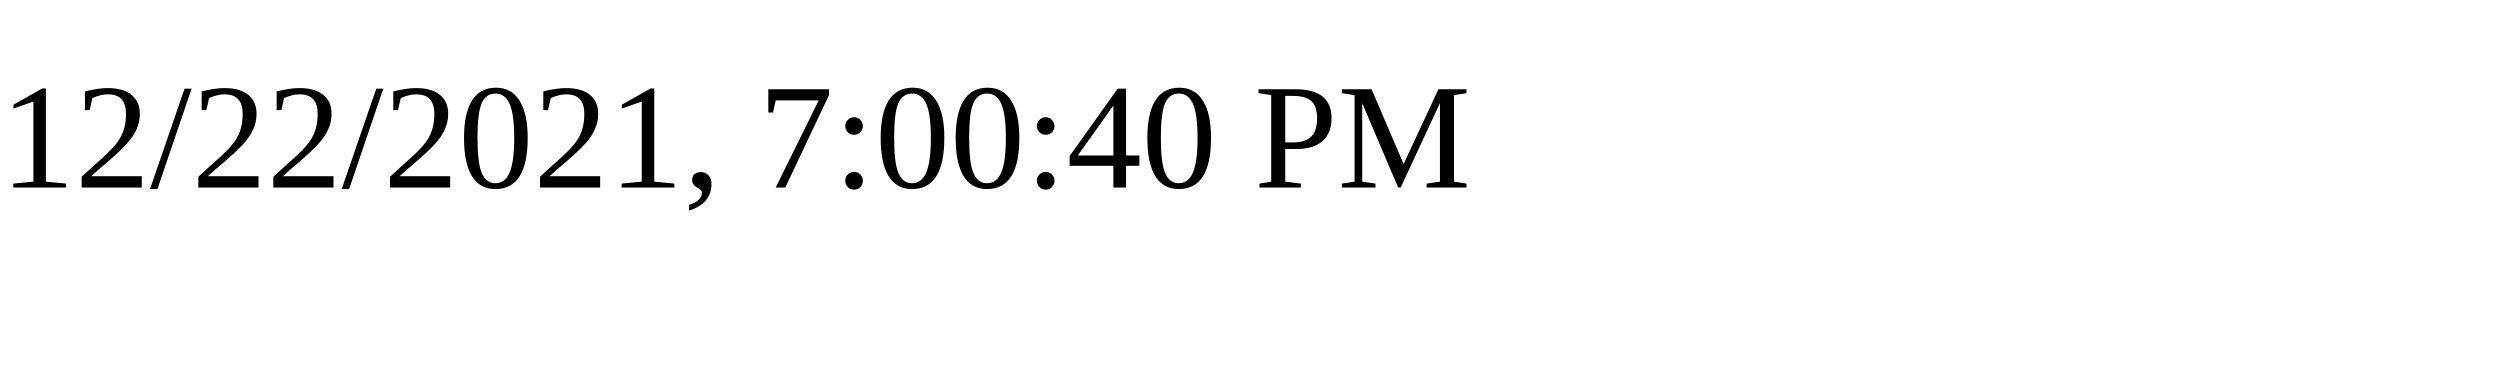
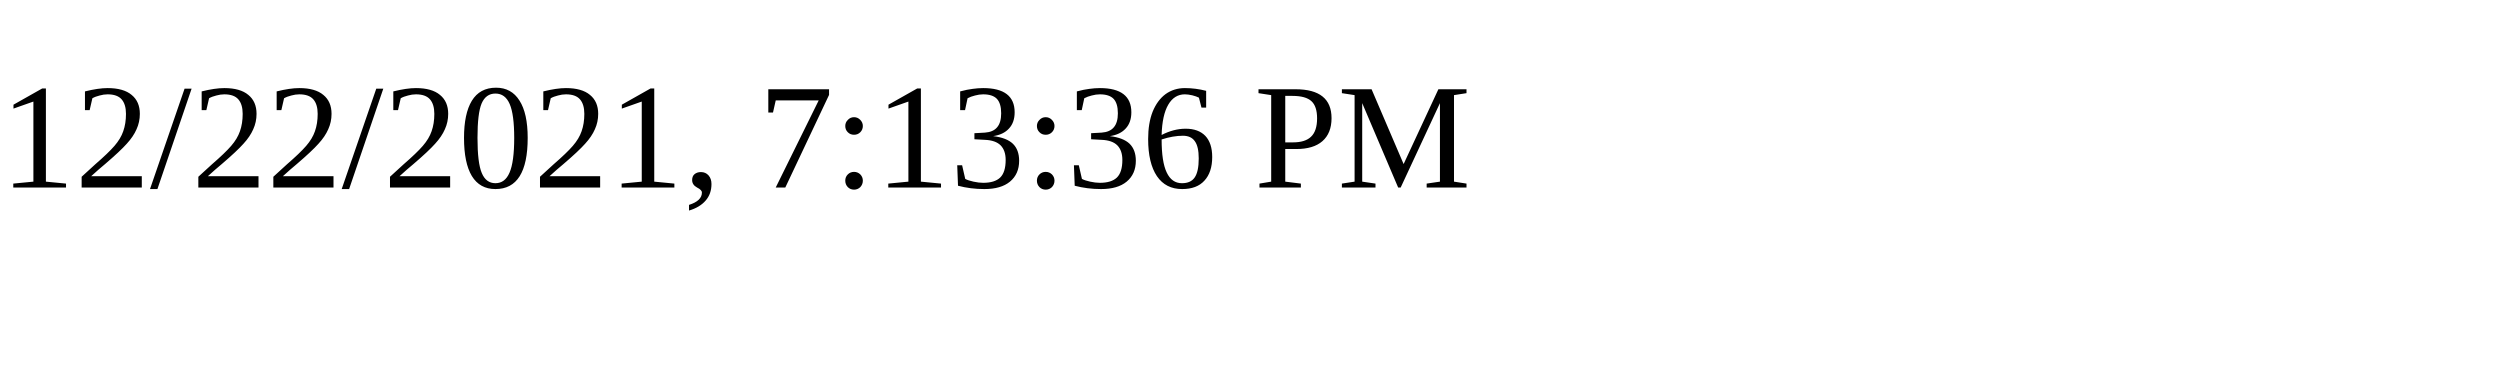
<svg xmlns="http://www.w3.org/2000/svg" height="30" width="200">
-   <text x="0" y="15">12/22/2021, 7:00:40 PM</text>
+   <text x="0" y="15">12/22/2021, 7:13:36 PM</text>
</svg>
